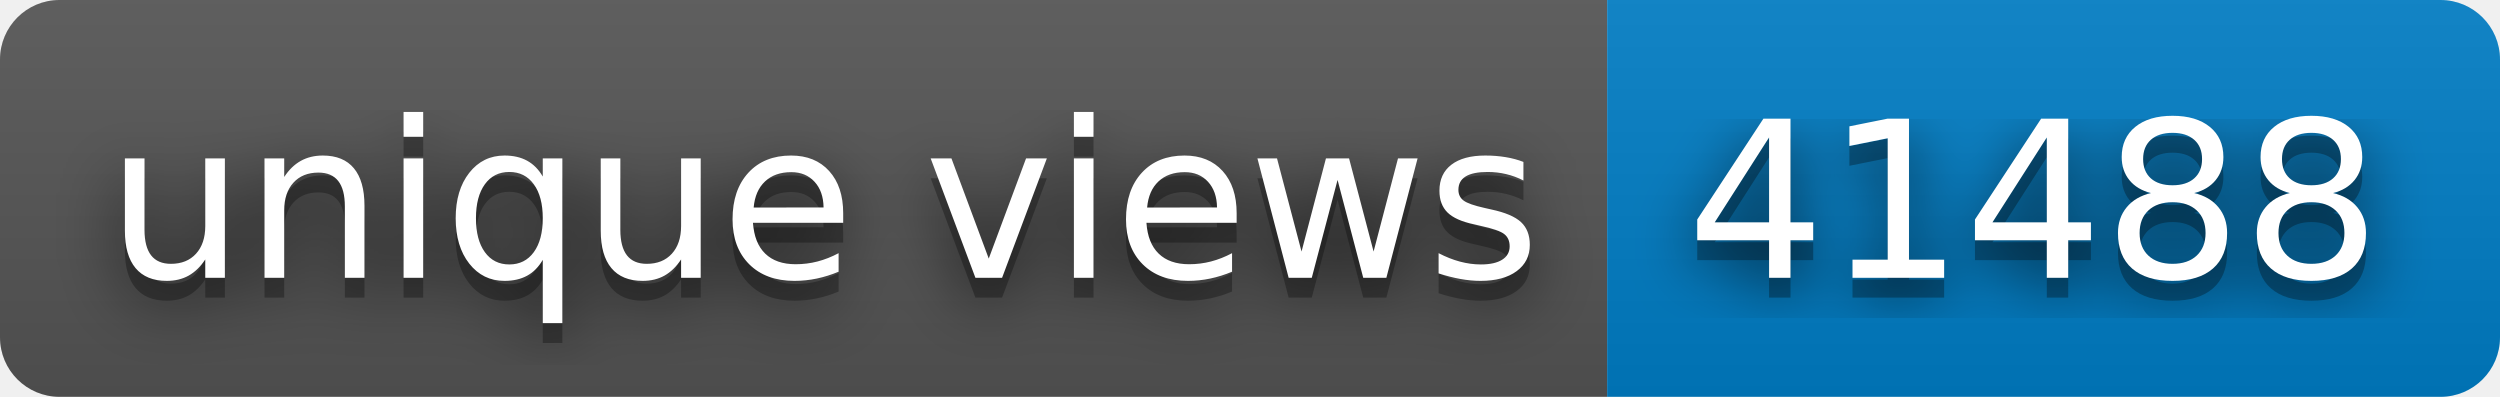
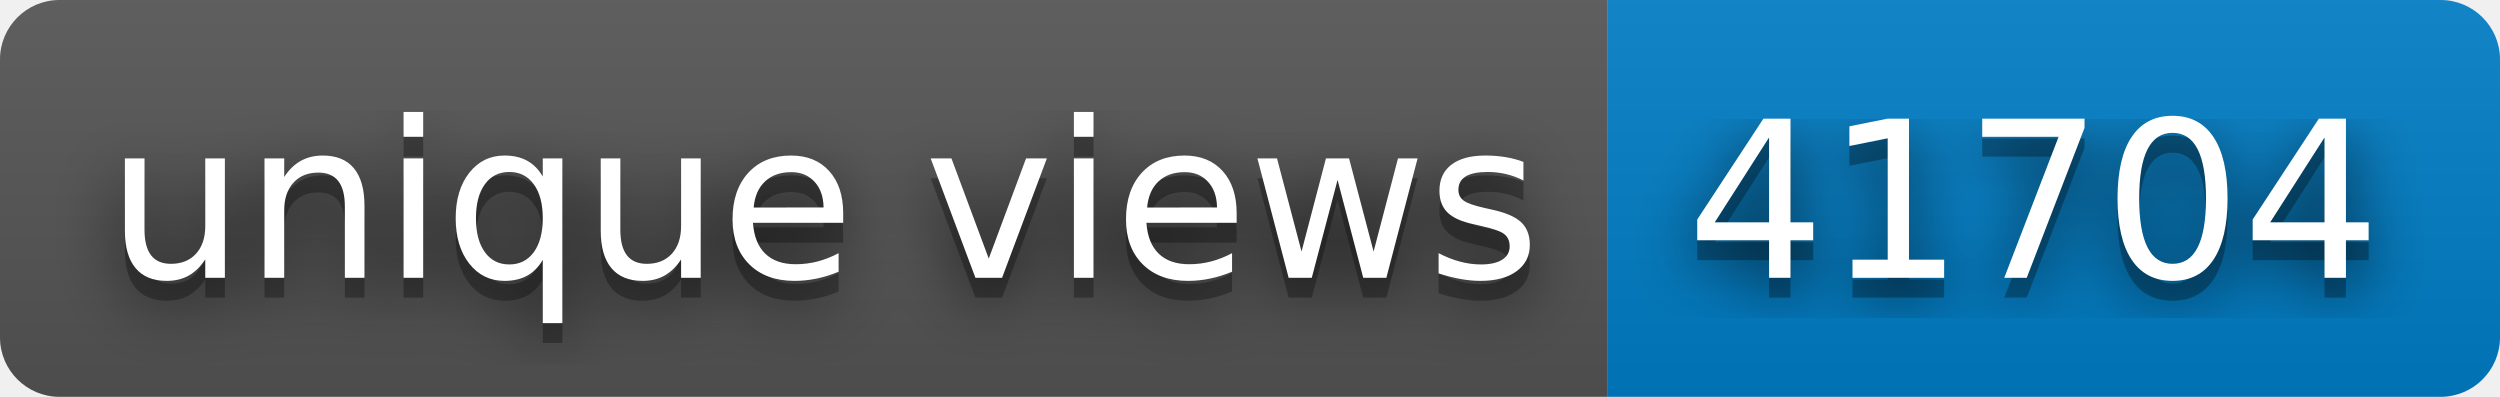
- <svg xmlns="http://www.w3.org/2000/svg" width="126" height="20" role="img" aria-label="unique views: 41488">
+ <svg xmlns="http://www.w3.org/2000/svg" width="126" height="20" role="img" aria-label="unique views: 41704">
  <filter id="blur">
    <feGaussianBlur in="SourceGraphic" stdDeviation="16" />
  </filter>
  <linearGradient id="s" x2="0" y2="100%">
    <stop offset="0" stop-color="#bbb" stop-opacity=".1" />
    <stop offset="1" stop-opacity=".1" />
  </linearGradient>
  <clipPath id="r">
    <rect width="126" height="20" rx="3" fill="#fff" />
  </clipPath>
  <g clip-path="url(#r)">
    <rect width="81" height="20" fill="#555" />
    <rect x="81" width="45" height="20" fill="#007ec6" />
    <rect width="126" height="20" fill="url(#s)" />
  </g>
  <g fill="#fff" text-anchor="middle" font-family="Verdana,Geneva,DejaVu Sans,sans-serif" text-rendering="geometricPrecision" font-size="110">
    <text aria-hidden="true" x="415" y="150" fill="#010101" fill-opacity=".80" filter="url(#blur)" transform="scale(.1)" textLength="710">unique views</text>
    <text aria-hidden="true" x="415" y="150" fill="#010101" fill-opacity=".3" transform="scale(.1)" textLength="710">unique views</text>
    <text x="415" y="140" transform="scale(.1)" fill="#fff" textLength="710">unique views</text>
-     <text aria-hidden="true" x="1025" y="150" fill="#010101" fill-opacity=".80" filter="url(#blur)" transform="scale(.1)" textLength="350">41488</text>
-     <text aria-hidden="true" x="1025" y="150" fill="#010101" fill-opacity=".3" transform="scale(.1)" textLength="350">41488</text>
-     <text x="1025" y="140" transform="scale(.1)" fill="#fff" textLength="350">41488</text>
+     <text aria-hidden="true" x="1025" y="150" fill="#010101" fill-opacity=".80" filter="url(#blur)" transform="scale(.1)" textLength="350">41704</text>
+     <text aria-hidden="true" x="1025" y="150" fill="#010101" fill-opacity=".3" transform="scale(.1)" textLength="350">41704</text>
+     <text x="1025" y="140" transform="scale(.1)" fill="#fff" textLength="350">41704</text>
  </g>
</svg>
